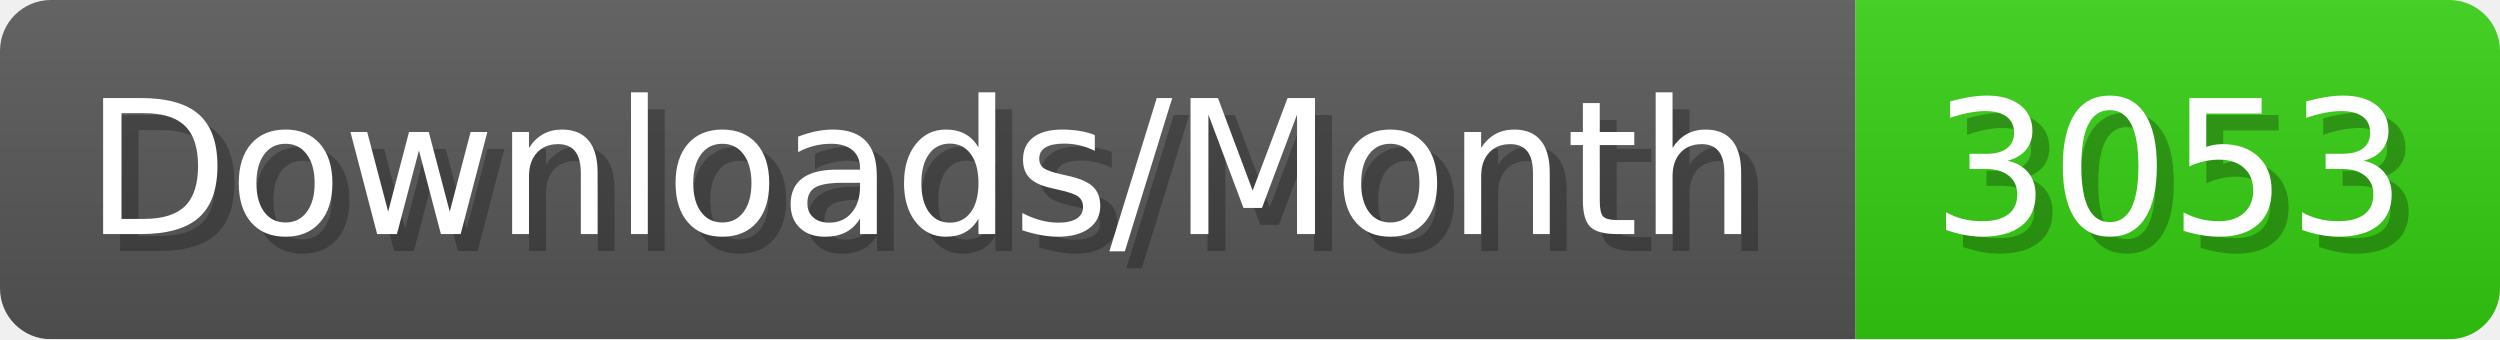
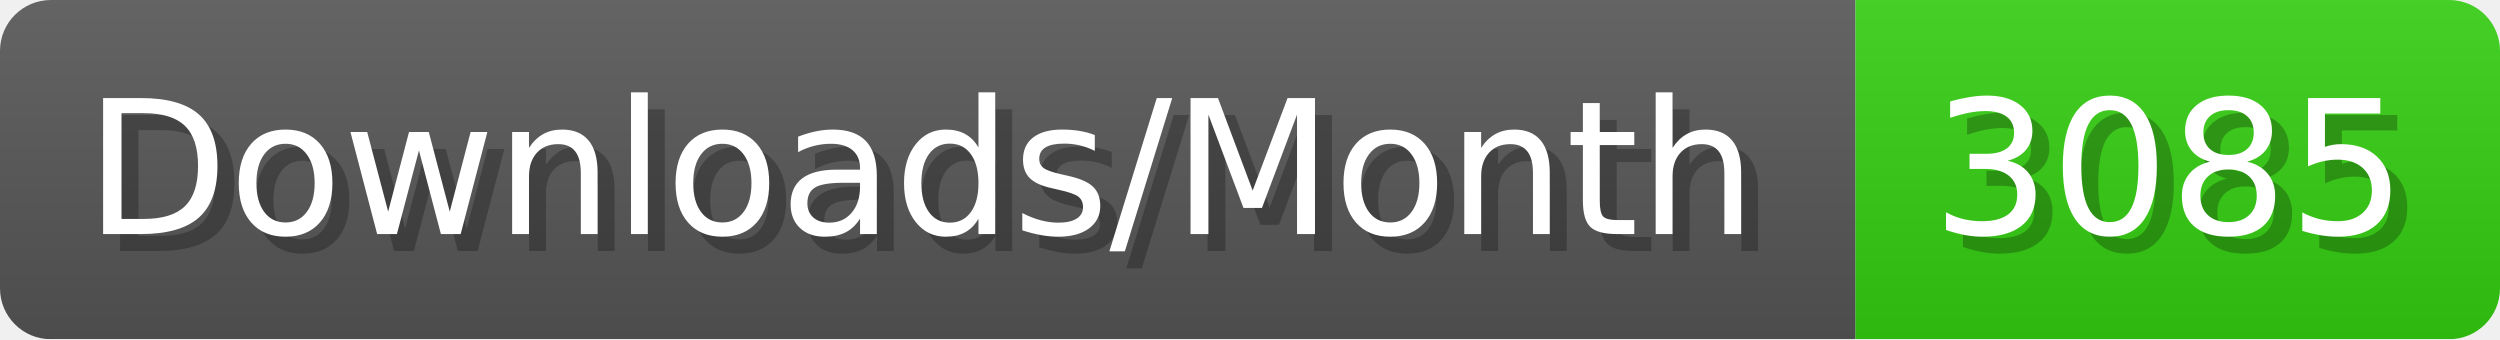
- <svg xmlns="http://www.w3.org/2000/svg" width="147.4" height="20" viewBox="0 0 1474 200" role="img" aria-label="Downloads/Month: 3053">
+ <svg xmlns="http://www.w3.org/2000/svg" width="147.4" height="20" viewBox="0 0 1474 200" role="img" aria-label="Downloads/Month: 3085">
  <linearGradient id="YlXUI" x2="0" y2="100%">
    <stop offset="0" stop-opacity=".1" stop-color="#EEE" />
    <stop offset="1" stop-opacity=".1" />
  </linearGradient>
  <mask id="JHhop">
    <rect width="1474" height="200" rx="30" fill="#FFF" />
  </mask>
  <g mask="url(#JHhop)">
    <rect width="1094" height="200" fill="#555" />
    <rect width="380" height="200" fill="#3C1" x="1094" />
    <rect width="1474" height="200" fill="url(#YlXUI)" />
  </g>
  <g aria-hidden="true" fill="#fff" text-anchor="start" font-family="Verdana,DejaVu Sans,sans-serif" font-size="110">
    <text x="60" y="148" textLength="994" fill="#000" opacity="0.25">Downloads/Month</text>
    <text x="50" y="138" textLength="994">Downloads/Month</text>
-     <text x="1149" y="148" textLength="280" fill="#000" opacity="0.25">3053</text>
-     <text x="1139" y="138" textLength="280">3053</text>
+     <text x="1149" y="148" textLength="280" fill="#000" opacity="0.25">3085</text>
+     <text x="1139" y="138" textLength="280">3085</text>
  </g>
</svg>
